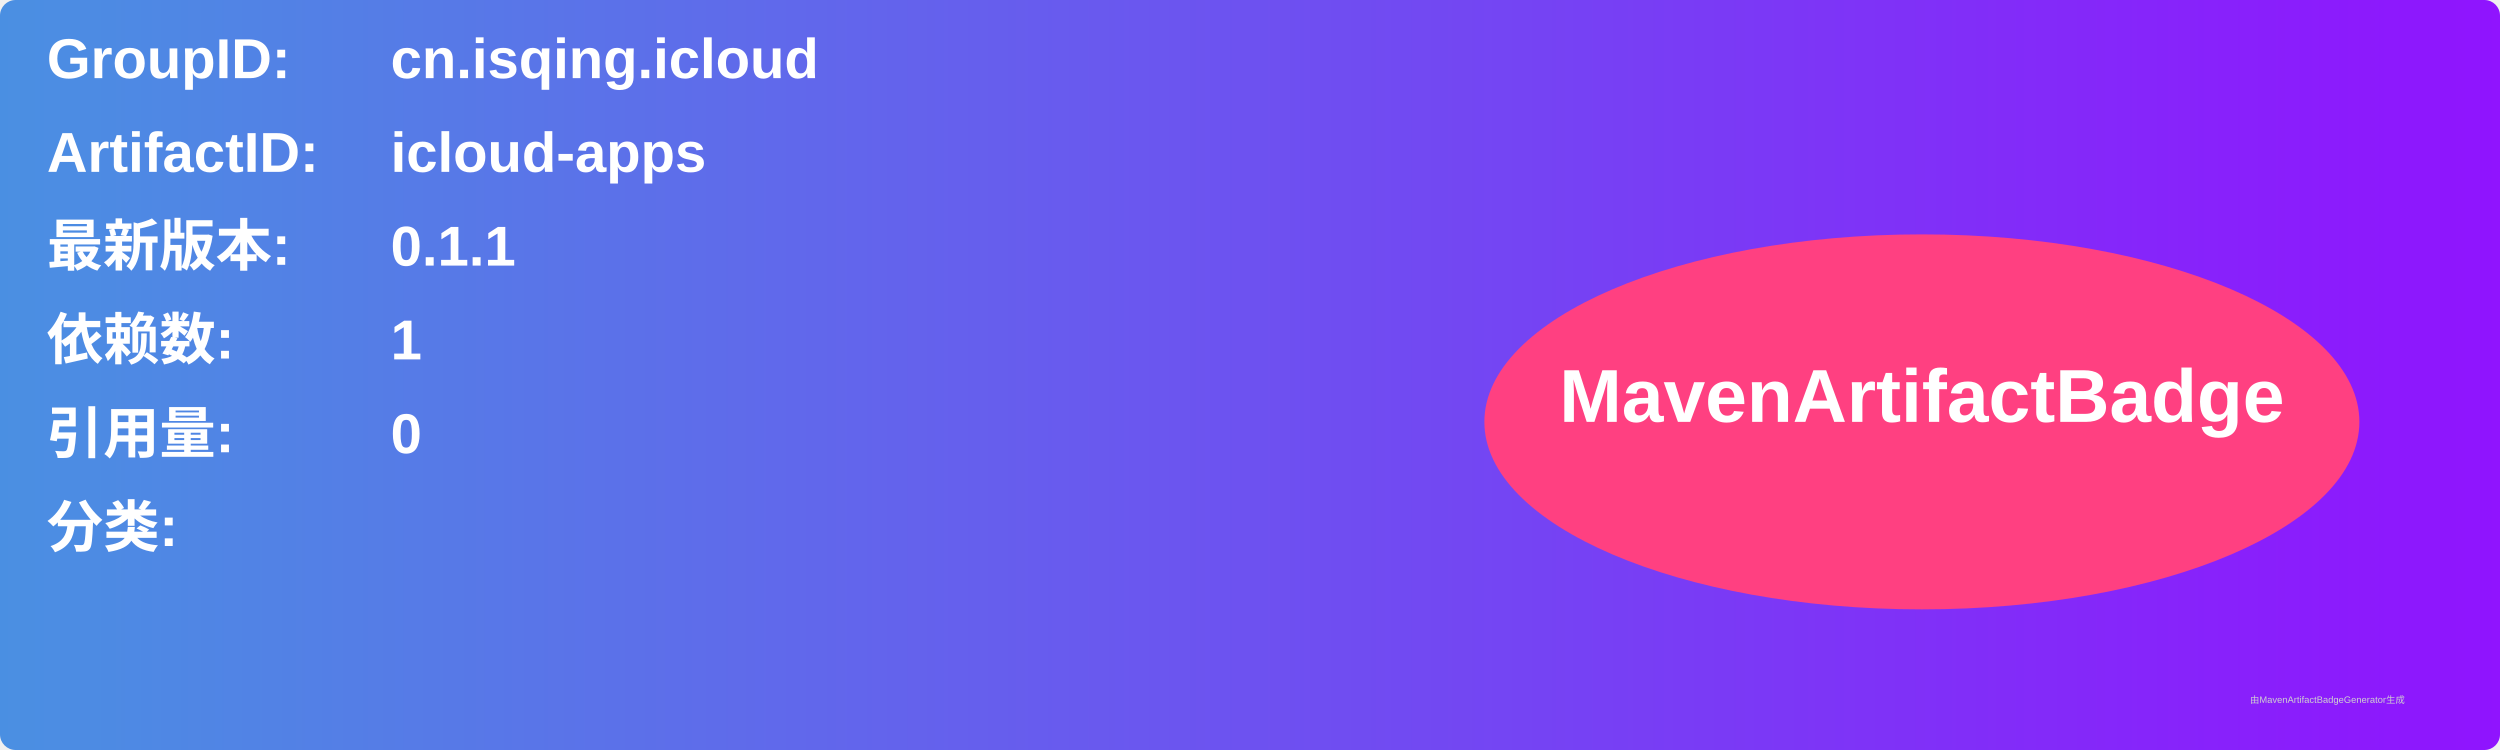
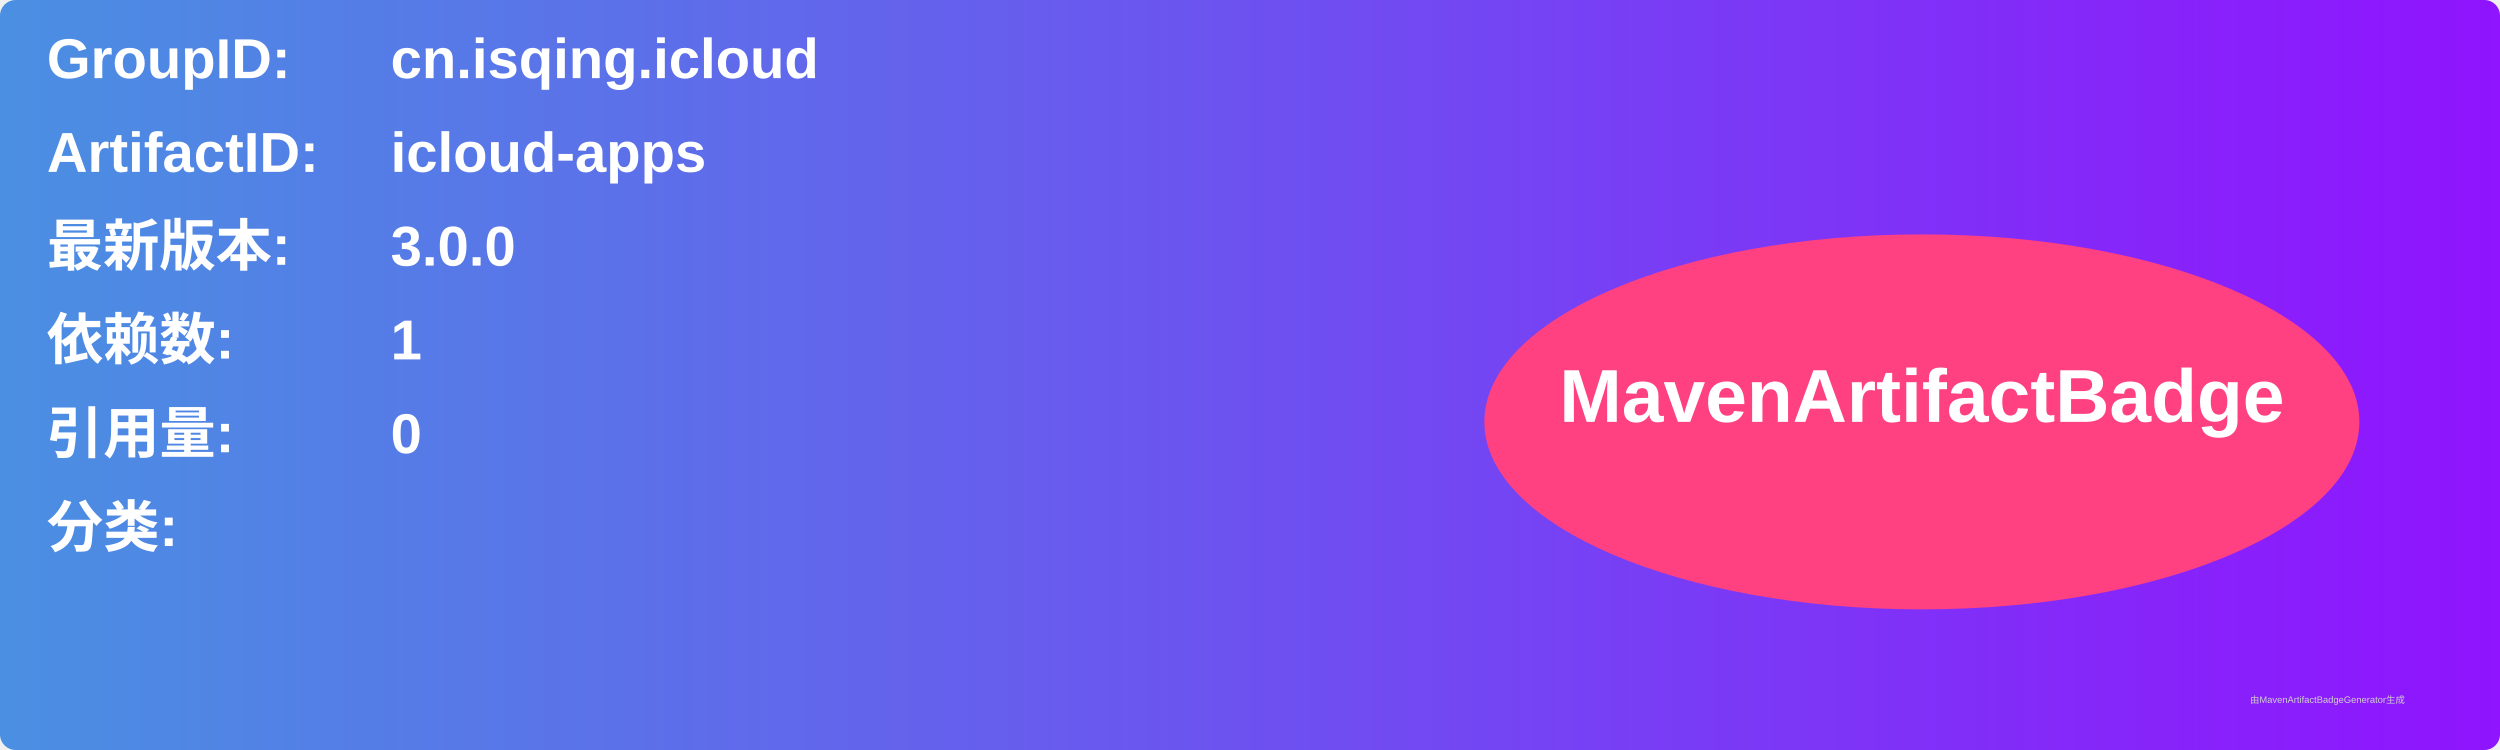
<svg xmlns="http://www.w3.org/2000/svg" width="800" height="240" viewBox="0 0 800 240">
  <linearGradient id="grad" x1="0%" y1="0%" x2="100%" y2="0%">
    <stop offset="0%" stop-color="#4a90e2" />
    <stop offset="100%" stop-color="#9013fe" />
  </linearGradient>
  <rect width="100%" height="100%" rx="5" ry="5" fill="url(#grad)" />
  <g transform="translate(15, 15)">
    <text x="0" y="10" font-family="Arial" font-size="18" fill="white" font-weight="bold" width="260">GroupID:</text>
    <text x="110" y="10" font-family="Arial" font-size="18" fill="white" font-weight="bold" width="460">cn.isqing.icloud</text>
    <text x="0" y="40" font-family="Arial" font-size="18" fill="white" font-weight="bold" width="260">ArtifactID:</text>
    <text x="110" y="40" font-family="Arial" font-size="18" fill="white" font-weight="bold" width="460">icloud-apps</text>
    <text x="0" y="70" font-family="Arial" font-size="18" fill="white" font-weight="bold">最新版本:</text>
    <text x="110" y="70" font-family="Arial" font-size="18" fill="white" font-weight="bold">
-       <tspan font-weight="bold">0.1.1</tspan>
+       <tspan font-weight="bold">3.0.0</tspan>
    </text>
    <text x="0" y="100" font-family="Arial" font-size="18" fill="white" font-weight="bold">依赖数: </text>
    <text x="110" y="100" font-family="Arial" font-size="18" fill="white">
      <tspan font-weight="bold">1</tspan>
    </text>
    <text x="0" y="130" font-family="Arial" font-size="18" fill="white" font-weight="bold">引用量: </text>
    <text x="110" y="130" font-family="Arial" font-size="18" fill="white">
      <tspan font-weight="bold">0</tspan>
    </text>
    <text x="0" y="160" font-family="Arial" font-size="18" fill="white" font-weight="bold">分类:</text>
    <text x="10" y="190" font-family="Arial" font-size="10" fill="white">
      <tspan font-weight="bold" />
    </text>
    <ellipse cx="600" cy="120" rx="140" ry="60" fill="#ff4081" />
    <text x="600" y="120" text-anchor="middle" font-family="Arial" font-size="24" fill="white" font-weight="bold">MavenArtifactBadge</text>
  </g>
  <text x="720" y="225" font-family="Arial" font-size="3" fill="#d0d0d0">由MavenArtifactBadgeGenerator生成</text>
</svg>
